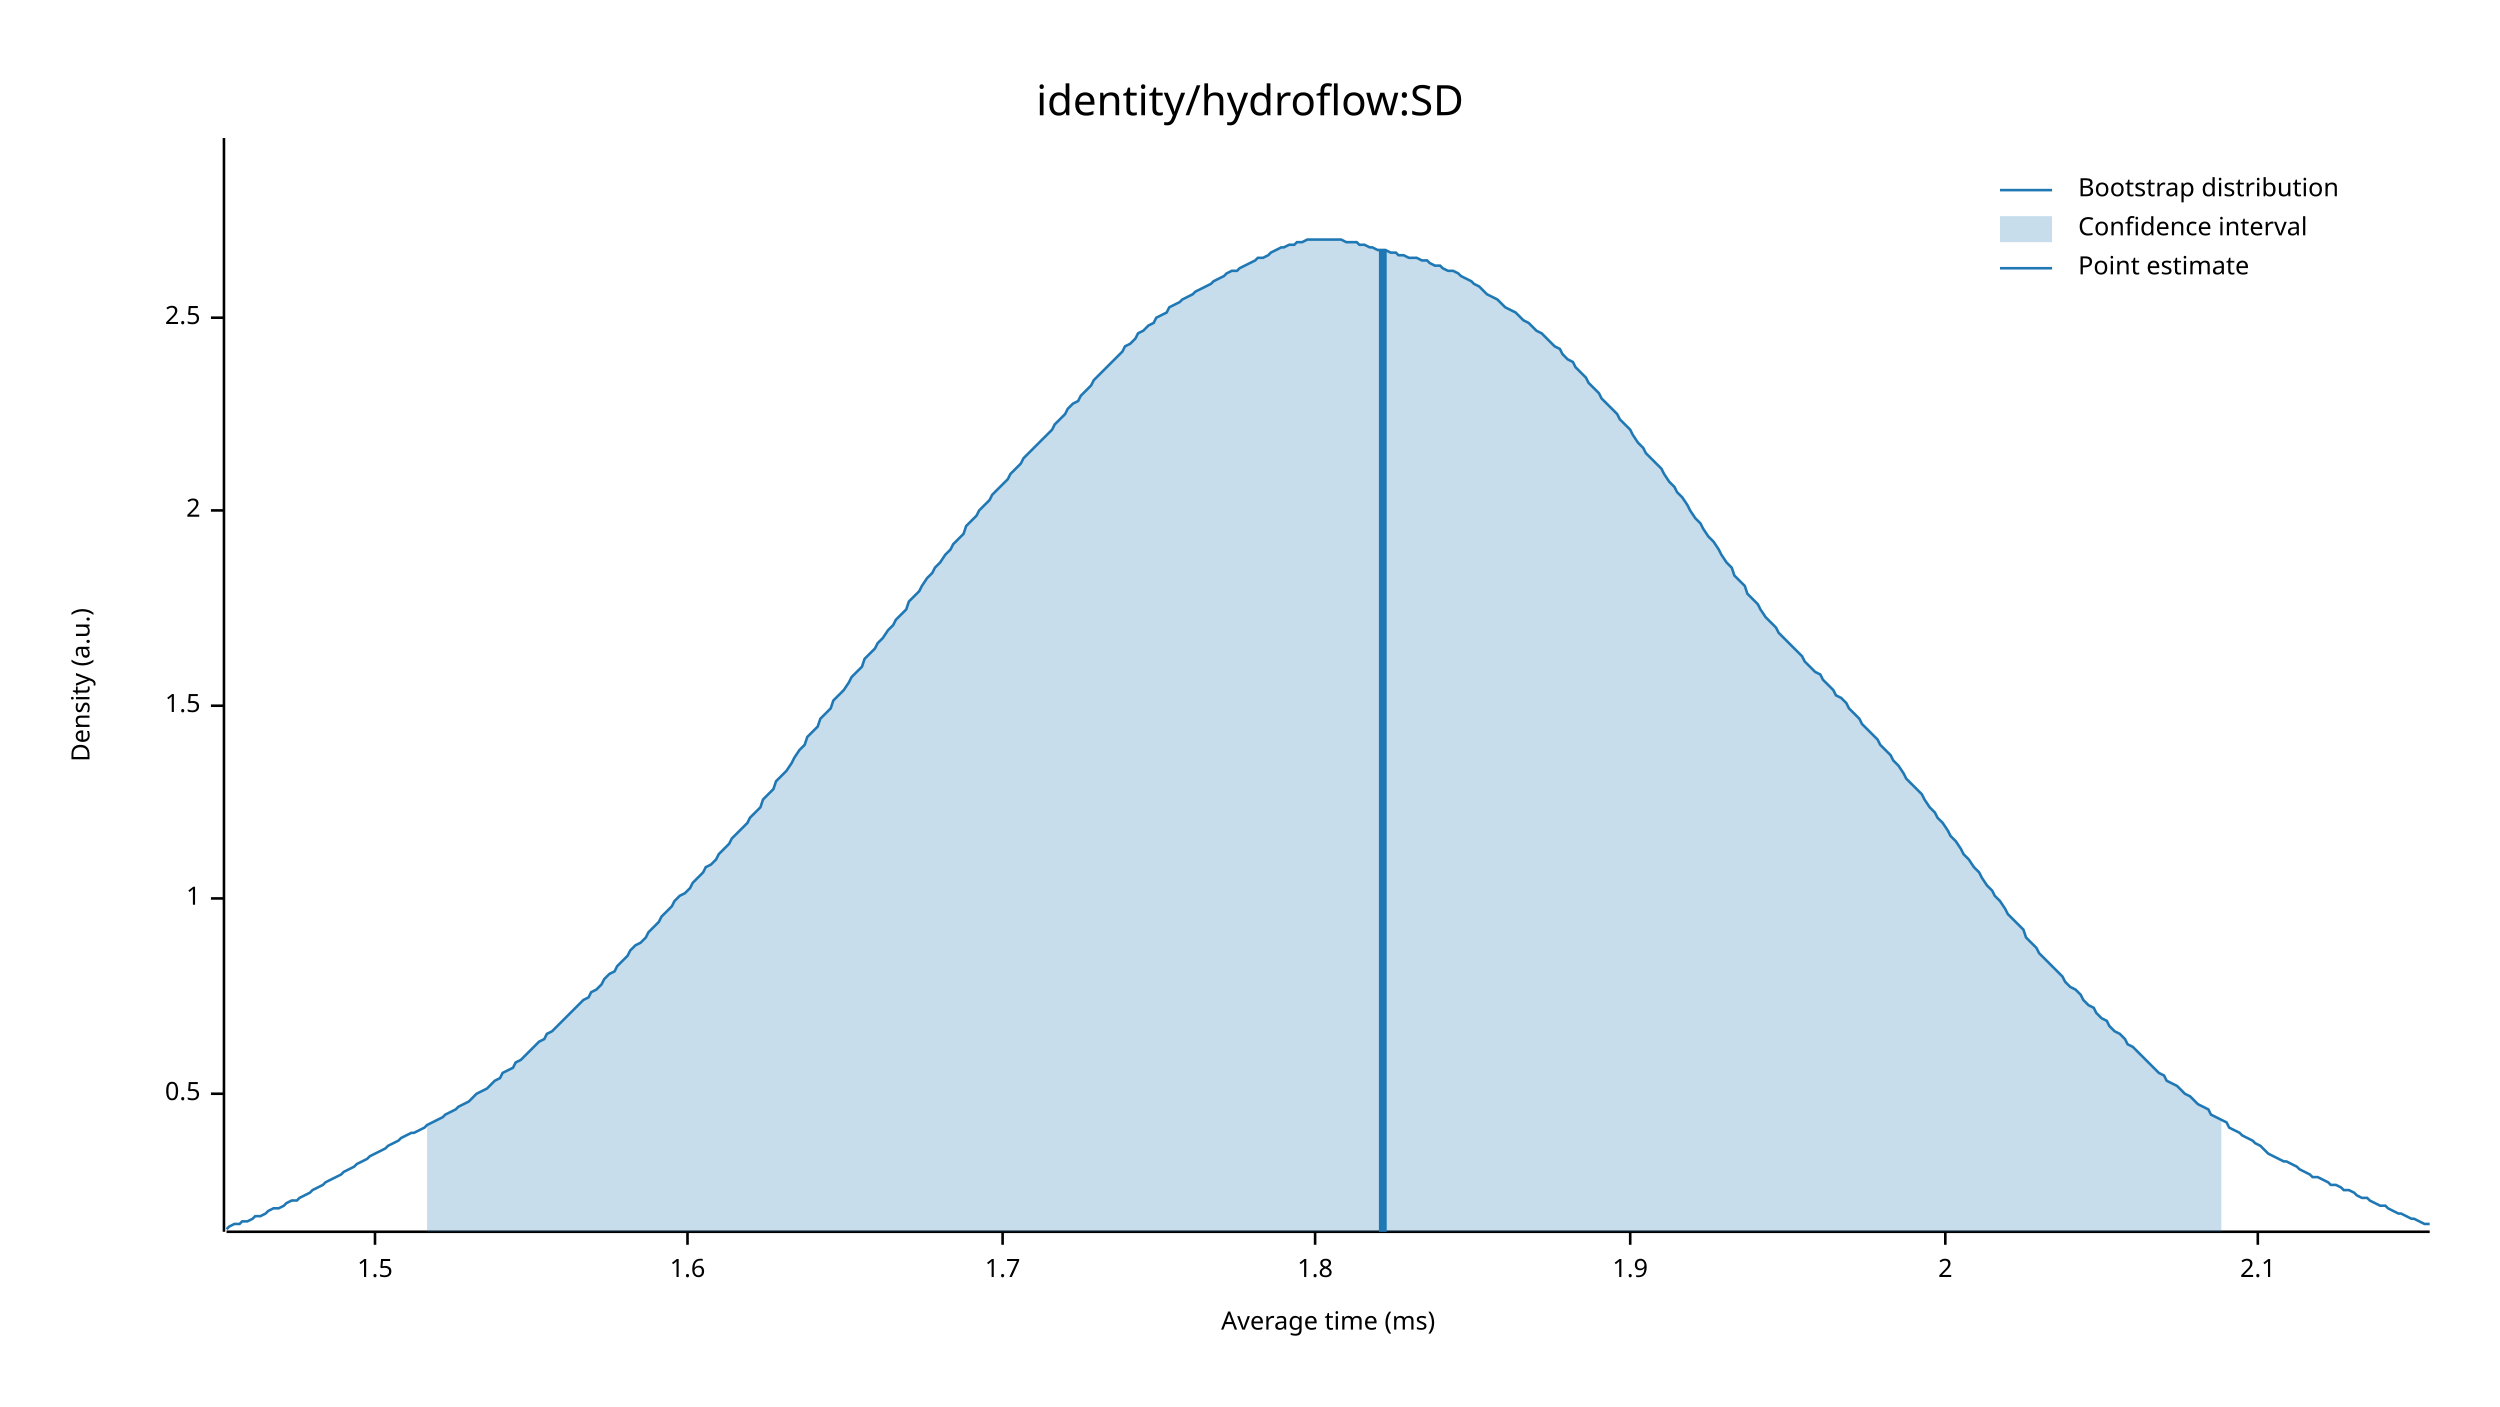
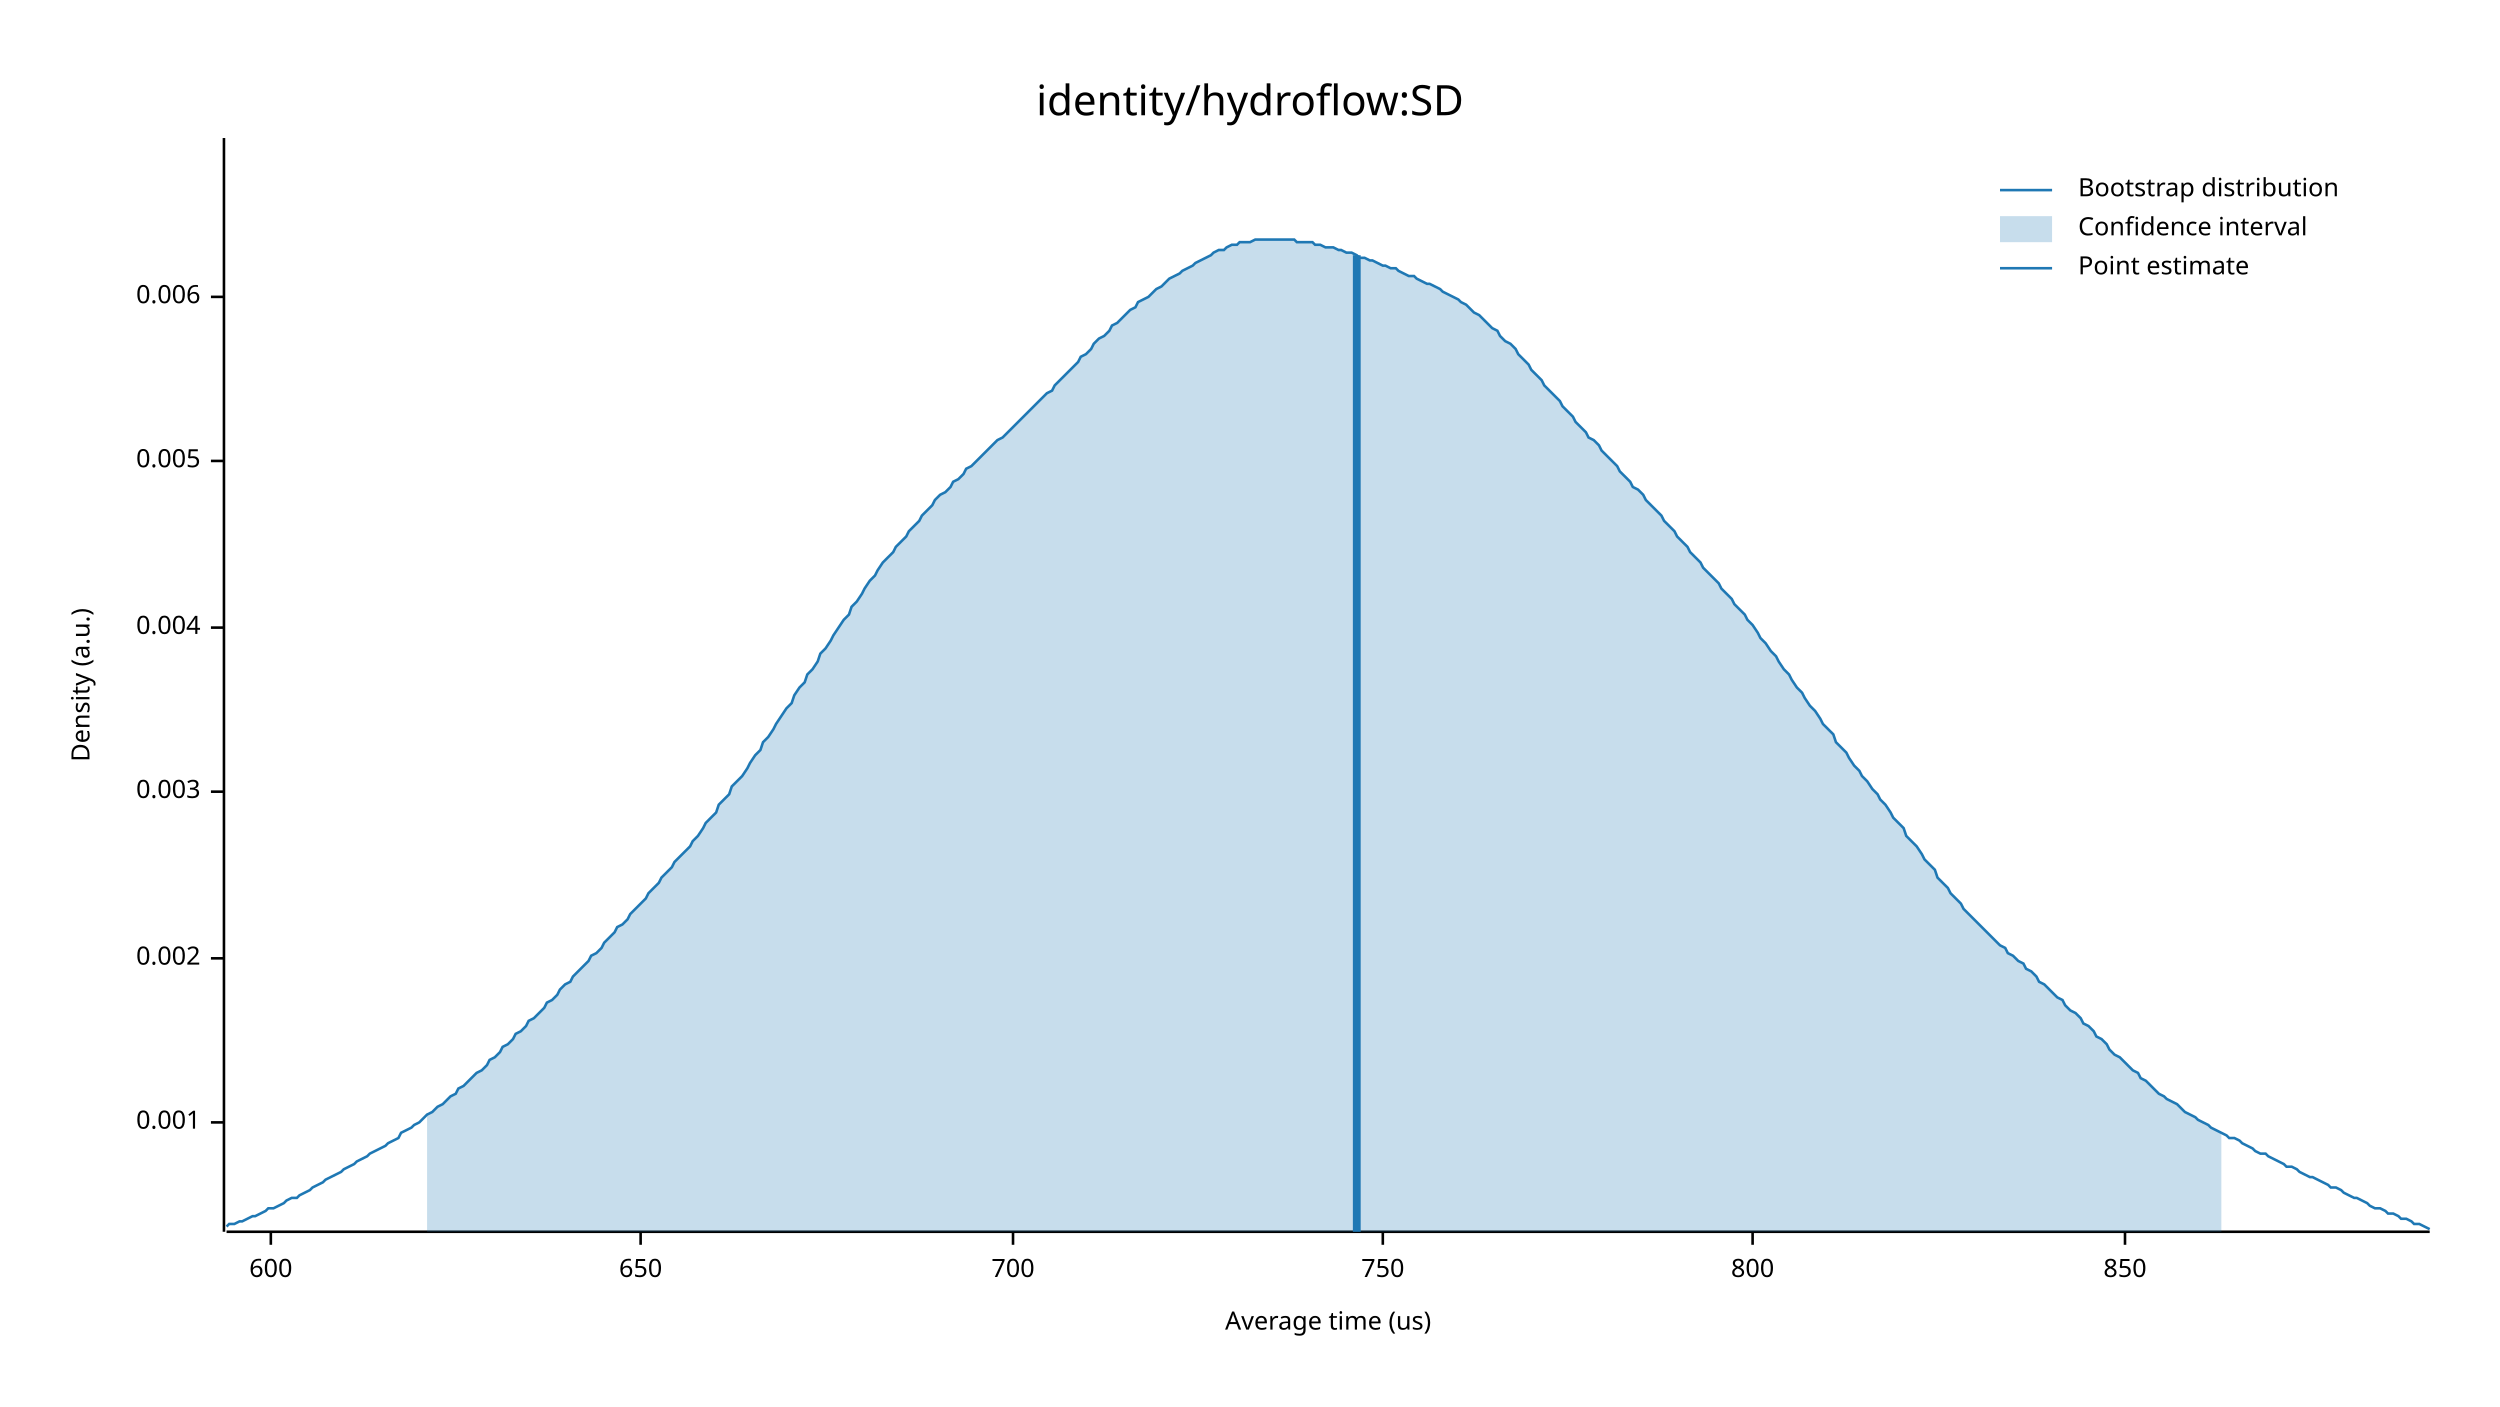
<svg xmlns="http://www.w3.org/2000/svg" width="960" height="540" viewBox="0 0 960 540">
  <text x="480" y="32" dy="0.76em" text-anchor="middle" font-family="sans-serif" font-size="16.129" opacity="1" fill="#000000">
identity/hydroflow:SD
</text>
  <text x="27" y="263" dy="0.76em" text-anchor="middle" font-family="sans-serif" font-size="9.677" opacity="1" fill="#000000" transform="rotate(270, 27, 263)">
Density (a.u.)
</text>
  <text x="510" y="513" dy="-0.5ex" text-anchor="middle" font-family="sans-serif" font-size="9.677" opacity="1" fill="#000000">
- Average time (ms)
+ Average time (us)
</text>
  <polyline fill="none" opacity="1" stroke="#000000" stroke-width="1" points="86,53 86,473 " />
-   <text x="77" y="420" dy="0.5ex" text-anchor="end" font-family="sans-serif" font-size="9.677" opacity="1" fill="#000000">
- 0.5
+   <text x="77" y="431" dy="0.5ex" text-anchor="end" font-family="sans-serif" font-size="9.677" opacity="1" fill="#000000">
+ 0.001
</text>
-   <polyline fill="none" opacity="1" stroke="#000000" stroke-width="1" points="81,420 86,420 " />
-   <text x="77" y="345" dy="0.5ex" text-anchor="end" font-family="sans-serif" font-size="9.677" opacity="1" fill="#000000">
- 1
+   <polyline fill="none" opacity="1" stroke="#000000" stroke-width="1" points="81,431 86,431 " />
+   <text x="77" y="368" dy="0.5ex" text-anchor="end" font-family="sans-serif" font-size="9.677" opacity="1" fill="#000000">
+ 0.002
</text>
-   <polyline fill="none" opacity="1" stroke="#000000" stroke-width="1" points="81,345 86,345 " />
-   <text x="77" y="271" dy="0.5ex" text-anchor="end" font-family="sans-serif" font-size="9.677" opacity="1" fill="#000000">
- 1.5
+   <polyline fill="none" opacity="1" stroke="#000000" stroke-width="1" points="81,368 86,368 " />
+   <text x="77" y="304" dy="0.5ex" text-anchor="end" font-family="sans-serif" font-size="9.677" opacity="1" fill="#000000">
+ 0.003
</text>
-   <polyline fill="none" opacity="1" stroke="#000000" stroke-width="1" points="81,271 86,271 " />
-   <text x="77" y="196" dy="0.5ex" text-anchor="end" font-family="sans-serif" font-size="9.677" opacity="1" fill="#000000">
- 2
+   <polyline fill="none" opacity="1" stroke="#000000" stroke-width="1" points="81,304 86,304 " />
+   <text x="77" y="241" dy="0.5ex" text-anchor="end" font-family="sans-serif" font-size="9.677" opacity="1" fill="#000000">
+ 0.004
</text>
-   <polyline fill="none" opacity="1" stroke="#000000" stroke-width="1" points="81,196 86,196 " />
-   <text x="77" y="122" dy="0.5ex" text-anchor="end" font-family="sans-serif" font-size="9.677" opacity="1" fill="#000000">
- 2.5
+   <polyline fill="none" opacity="1" stroke="#000000" stroke-width="1" points="81,241 86,241 " />
+   <text x="77" y="177" dy="0.5ex" text-anchor="end" font-family="sans-serif" font-size="9.677" opacity="1" fill="#000000">
+ 0.005
</text>
-   <polyline fill="none" opacity="1" stroke="#000000" stroke-width="1" points="81,122 86,122 " />
+   <polyline fill="none" opacity="1" stroke="#000000" stroke-width="1" points="81,177 86,177 " />
+   <text x="77" y="114" dy="0.5ex" text-anchor="end" font-family="sans-serif" font-size="9.677" opacity="1" fill="#000000">
+ 0.006
+ </text>
+   <polyline fill="none" opacity="1" stroke="#000000" stroke-width="1" points="81,114 86,114 " />
  <polyline fill="none" opacity="1" stroke="#000000" stroke-width="1" points="87,473 933,473 " />
-   <text x="144" y="483" dy="0.76em" text-anchor="middle" font-family="sans-serif" font-size="9.677" opacity="1" fill="#000000">
- 1.5
+   <text x="104" y="483" dy="0.76em" text-anchor="middle" font-family="sans-serif" font-size="9.677" opacity="1" fill="#000000">
+ 600
</text>
-   <polyline fill="none" opacity="1" stroke="#000000" stroke-width="1" points="144,473 144,478 " />
-   <text x="264" y="483" dy="0.76em" text-anchor="middle" font-family="sans-serif" font-size="9.677" opacity="1" fill="#000000">
- 1.6
+   <polyline fill="none" opacity="1" stroke="#000000" stroke-width="1" points="104,473 104,478 " />
+   <text x="246" y="483" dy="0.76em" text-anchor="middle" font-family="sans-serif" font-size="9.677" opacity="1" fill="#000000">
+ 650
</text>
-   <polyline fill="none" opacity="1" stroke="#000000" stroke-width="1" points="264,473 264,478 " />
-   <text x="385" y="483" dy="0.76em" text-anchor="middle" font-family="sans-serif" font-size="9.677" opacity="1" fill="#000000">
- 1.7
+   <polyline fill="none" opacity="1" stroke="#000000" stroke-width="1" points="246,473 246,478 " />
+   <text x="389" y="483" dy="0.76em" text-anchor="middle" font-family="sans-serif" font-size="9.677" opacity="1" fill="#000000">
+ 700
</text>
-   <polyline fill="none" opacity="1" stroke="#000000" stroke-width="1" points="385,473 385,478 " />
-   <text x="505" y="483" dy="0.76em" text-anchor="middle" font-family="sans-serif" font-size="9.677" opacity="1" fill="#000000">
- 1.8
+   <polyline fill="none" opacity="1" stroke="#000000" stroke-width="1" points="389,473 389,478 " />
+   <text x="531" y="483" dy="0.76em" text-anchor="middle" font-family="sans-serif" font-size="9.677" opacity="1" fill="#000000">
+ 750
</text>
-   <polyline fill="none" opacity="1" stroke="#000000" stroke-width="1" points="505,473 505,478 " />
-   <text x="626" y="483" dy="0.76em" text-anchor="middle" font-family="sans-serif" font-size="9.677" opacity="1" fill="#000000">
- 1.9
+   <polyline fill="none" opacity="1" stroke="#000000" stroke-width="1" points="531,473 531,478 " />
+   <text x="673" y="483" dy="0.76em" text-anchor="middle" font-family="sans-serif" font-size="9.677" opacity="1" fill="#000000">
+ 800
</text>
-   <polyline fill="none" opacity="1" stroke="#000000" stroke-width="1" points="626,473 626,478 " />
-   <text x="747" y="483" dy="0.76em" text-anchor="middle" font-family="sans-serif" font-size="9.677" opacity="1" fill="#000000">
- 2
+   <polyline fill="none" opacity="1" stroke="#000000" stroke-width="1" points="673,473 673,478 " />
+   <text x="816" y="483" dy="0.76em" text-anchor="middle" font-family="sans-serif" font-size="9.677" opacity="1" fill="#000000">
+ 850
</text>
-   <polyline fill="none" opacity="1" stroke="#000000" stroke-width="1" points="747,473 747,478 " />
-   <text x="867" y="483" dy="0.76em" text-anchor="middle" font-family="sans-serif" font-size="9.677" opacity="1" fill="#000000">
- 2.1
- </text>
-   <polyline fill="none" opacity="1" stroke="#000000" stroke-width="1" points="867,473 867,478 " />
-   <polyline fill="none" opacity="1" stroke="#1F78B4" stroke-width="1" points="87,472 88,471 90,470 92,470 93,469 95,469 97,468 98,467 100,467 102,466 103,465 105,464 107,464 109,463 110,462 112,461 114,461 115,460 117,459 119,458 120,457 122,456 124,455 125,454 127,453 129,452 131,451 132,450 134,449 136,448 137,447 139,446 141,445 142,444 144,443 146,442 148,441 149,440 151,439 153,438 154,437 156,436 158,435 159,435 161,434 163,433 164,432 166,431 168,430 170,429 171,428 173,427 175,426 176,425 178,424 180,423 181,422 183,420 185,419 187,418 188,417 190,415 192,414 193,412 195,411 197,410 198,408 200,407 202,405 203,404 205,402 207,400 209,399 210,397 212,396 214,394 215,393 217,391 219,389 220,388 222,386 224,384 226,383 227,381 229,380 231,378 232,376 234,374 236,373 237,371 239,369 241,367 242,365 244,363 246,362 248,360 249,358 251,356 253,354 254,352 256,350 258,348 259,346 261,344 263,343 265,341 266,339 268,337 270,335 271,333 273,332 275,330 276,328 278,326 280,324 281,322 283,320 285,318 287,316 288,314 290,312 292,310 293,307 295,305 297,303 298,300 300,298 302,296 304,293 305,291 307,288 309,286 310,283 312,281 314,279 315,276 317,274 319,272 320,269 322,267 324,265 326,262 327,260 329,258 331,256 332,253 334,251 336,249 337,247 339,245 341,242 343,240 344,238 346,236 348,234 349,231 351,229 353,227 354,225 356,222 358,220 359,218 361,216 363,213 365,211 366,209 368,207 370,205 371,202 373,200 375,198 376,196 378,194 380,192 381,190 383,188 385,186 387,184 388,182 390,180 392,178 393,176 395,174 397,172 398,171 400,169 402,167 404,165 405,163 407,161 409,159 410,157 412,155 414,154 415,152 417,150 419,148 420,146 422,144 424,142 426,140 427,139 429,137 431,135 432,133 434,132 436,130 437,128 439,127 441,125 443,124 444,122 446,121 448,120 449,118 451,117 453,116 454,115 456,114 458,113 459,112 461,111 463,110 465,109 466,108 468,107 470,106 471,105 473,104 475,104 476,103 478,102 480,101 482,100 483,99 485,99 487,98 488,97 490,96 492,95 493,95 495,94 497,94 498,93 500,93 502,92 504,92 505,92 507,92 509,92 510,92 512,92 514,92 515,92 517,93 519,93 521,93 522,94 524,94 526,95 527,95 529,96 531,96 532,96 534,97 536,97 537,98 539,98 541,99 543,99 544,99 546,100 548,100 549,101 551,102 553,102 554,103 556,104 558,104 560,105 561,106 563,107 565,108 566,109 568,110 570,112 571,113 573,114 575,115 576,116 578,118 580,119 582,120 583,121 585,123 587,124 588,125 590,127 592,128 593,129 595,131 597,133 599,134 600,136 602,138 604,139 605,141 607,143 609,145 610,147 612,149 614,151 615,153 617,155 619,157 621,159 622,161 624,163 626,165 627,167 629,170 631,172 632,174 634,176 636,178 638,180 639,182 641,185 643,187 644,189 646,191 648,194 649,196 651,199 653,201 654,203 656,206 658,208 660,211 661,213 663,216 665,218 666,221 668,223 670,225 671,228 673,230 675,232 676,234 678,237 680,239 682,241 683,243 685,245 687,247 688,248 690,250 692,252 693,254 695,256 697,258 699,259 700,261 702,263 704,265 705,267 707,268 709,270 710,272 712,274 714,276 715,278 717,280 719,282 721,284 722,286 724,288 726,290 727,292 729,294 731,297 732,299 734,301 736,303 738,305 739,307 741,310 743,312 744,314 746,316 748,319 749,321 751,323 753,326 754,328 756,330 758,333 760,335 761,337 763,340 765,342 766,344 768,346 770,349 771,351 773,353 775,355 777,357 778,360 780,362 782,364 783,366 785,368 787,370 788,371 790,373 792,375 793,377 795,379 797,380 799,382 800,384 802,386 804,387 805,389 807,391 809,392 810,394 812,396 814,397 816,399 817,401 819,402 821,404 822,405 824,407 826,409 827,410 829,412 831,413 832,415 834,416 836,417 838,419 839,420 841,421 843,423 844,424 846,425 848,426 849,428 851,429 853,430 855,431 856,433 858,434 860,435 861,436 863,437 865,438 866,439 868,440 870,442 871,443 873,444 875,445 877,446 878,446 880,447 882,448 883,449 885,450 887,451 888,452 890,452 892,453 894,454 895,455 897,455 899,456 900,457 902,457 904,458 905,459 907,460 909,460 910,461 912,462 914,463 916,463 917,464 919,465 921,466 922,466 924,467 926,468 927,468 929,469 931,470 933,470 " />
-   <polygon opacity="0.25" fill="#1F78B4" points="164,432 166,431 168,430 170,429 171,428 173,427 175,426 176,425 178,424 180,423 181,422 183,420 185,419 187,418 188,417 190,415 192,414 193,412 195,411 197,410 198,408 200,407 202,405 203,404 205,402 207,400 209,399 210,397 212,396 214,394 215,393 217,391 219,389 220,388 222,386 224,384 226,383 227,381 229,380 231,378 232,376 234,374 236,373 237,371 239,369 241,367 242,365 244,363 246,362 248,360 249,358 251,356 253,354 254,352 256,350 258,348 259,346 261,344 263,343 265,341 266,339 268,337 270,335 271,333 273,332 275,330 276,328 278,326 280,324 281,322 283,320 285,318 287,316 288,314 290,312 292,310 293,307 295,305 297,303 298,300 300,298 302,296 304,293 305,291 307,288 309,286 310,283 312,281 314,279 315,276 317,274 319,272 320,269 322,267 324,265 326,262 327,260 329,258 331,256 332,253 334,251 336,249 337,247 339,245 341,242 343,240 344,238 346,236 348,234 349,231 351,229 353,227 354,225 356,222 358,220 359,218 361,216 363,213 365,211 366,209 368,207 370,205 371,202 373,200 375,198 376,196 378,194 380,192 381,190 383,188 385,186 387,184 388,182 390,180 392,178 393,176 395,174 397,172 398,171 400,169 402,167 404,165 405,163 407,161 409,159 410,157 412,155 414,154 415,152 417,150 419,148 420,146 422,144 424,142 426,140 427,139 429,137 431,135 432,133 434,132 436,130 437,128 439,127 441,125 443,124 444,122 446,121 448,120 449,118 451,117 453,116 454,115 456,114 458,113 459,112 461,111 463,110 465,109 466,108 468,107 470,106 471,105 473,104 475,104 476,103 478,102 480,101 482,100 483,99 485,99 487,98 488,97 490,96 492,95 493,95 495,94 497,94 498,93 500,93 502,92 504,92 505,92 507,92 509,92 510,92 512,92 514,92 515,92 517,93 519,93 521,93 522,94 524,94 526,95 527,95 529,96 531,96 532,96 534,97 536,97 537,98 539,98 541,99 543,99 544,99 546,100 548,100 549,101 551,102 553,102 554,103 556,104 558,104 560,105 561,106 563,107 565,108 566,109 568,110 570,112 571,113 573,114 575,115 576,116 578,118 580,119 582,120 583,121 585,123 587,124 588,125 590,127 592,128 593,129 595,131 597,133 599,134 600,136 602,138 604,139 605,141 607,143 609,145 610,147 612,149 614,151 615,153 617,155 619,157 621,159 622,161 624,163 626,165 627,167 629,170 631,172 632,174 634,176 636,178 638,180 639,182 641,185 643,187 644,189 646,191 648,194 649,196 651,199 653,201 654,203 656,206 658,208 660,211 661,213 663,216 665,218 666,221 668,223 670,225 671,228 673,230 675,232 676,234 678,237 680,239 682,241 683,243 685,245 687,247 688,248 690,250 692,252 693,254 695,256 697,258 699,259 700,261 702,263 704,265 705,267 707,268 709,270 710,272 712,274 714,276 715,278 717,280 719,282 721,284 722,286 724,288 726,290 727,292 729,294 731,297 732,299 734,301 736,303 738,305 739,307 741,310 743,312 744,314 746,316 748,319 749,321 751,323 753,326 754,328 756,330 758,333 760,335 761,337 763,340 765,342 766,344 768,346 770,349 771,351 773,353 775,355 777,357 778,360 780,362 782,364 783,366 785,368 787,370 788,371 790,373 792,375 793,377 795,379 797,380 799,382 800,384 802,386 804,387 805,389 807,391 809,392 810,394 812,396 814,397 816,399 817,401 819,402 821,404 822,405 824,407 826,409 827,410 829,412 831,413 832,415 834,416 836,417 838,419 839,420 841,421 843,423 844,424 846,425 848,426 849,428 851,429 853,430 853,473 164,473 " />
-   <polyline fill="none" opacity="1" stroke="#1F78B4" stroke-width="3" points="531,473 531,96 " />
+   <polyline fill="none" opacity="1" stroke="#000000" stroke-width="1" points="816,473 816,478 " />
+   <polyline fill="none" opacity="1" stroke="#1F78B4" stroke-width="1" points="87,471 88,470 90,470 92,469 93,469 95,468 97,467 98,467 100,466 102,465 103,464 105,464 107,463 109,462 110,461 112,460 114,460 115,459 117,458 119,457 120,456 122,455 124,454 125,453 127,452 129,451 131,450 132,449 134,448 136,447 137,446 139,445 141,444 142,443 144,442 146,441 148,440 149,439 151,438 153,437 154,435 156,434 158,433 159,432 161,431 163,429 164,428 166,427 168,425 170,424 171,423 173,421 175,420 176,418 178,417 180,415 181,414 183,412 185,411 187,409 188,407 190,406 192,404 193,402 195,401 197,399 198,397 200,396 202,394 203,392 205,391 207,389 209,387 210,385 212,384 214,382 215,380 217,378 219,377 220,375 222,373 224,371 226,369 227,367 229,366 231,364 232,362 234,360 236,358 237,356 239,355 241,353 242,351 244,349 246,347 248,345 249,343 251,341 253,339 254,337 256,335 258,333 259,331 261,329 263,327 265,325 266,323 268,321 270,318 271,316 273,314 275,312 276,309 278,307 280,305 281,302 283,300 285,298 287,295 288,293 290,290 292,288 293,285 295,283 297,280 298,278 300,275 302,272 304,270 305,267 307,264 309,262 310,259 312,257 314,254 315,251 317,249 319,246 320,244 322,241 324,238 326,236 327,233 329,231 331,228 332,226 334,223 336,221 337,219 339,216 341,214 343,212 344,210 346,208 348,206 349,204 351,202 353,200 354,198 356,196 358,194 359,192 361,190 363,189 365,187 366,185 368,184 370,182 371,180 373,179 375,177 376,176 378,174 380,172 381,171 383,169 385,168 387,166 388,165 390,163 392,161 393,160 395,158 397,156 398,155 400,153 402,151 404,150 405,148 407,146 409,144 410,143 412,141 414,139 415,137 417,136 419,134 420,132 422,130 424,129 426,127 427,125 429,124 431,122 432,121 434,119 436,118 437,116 439,115 441,114 443,112 444,111 446,110 448,108 449,107 451,106 453,105 454,104 456,103 458,102 459,101 461,100 463,99 465,98 466,97 468,96 470,96 471,95 473,94 475,94 476,93 478,93 480,93 482,92 483,92 485,92 487,92 488,92 490,92 492,92 493,92 495,92 497,92 498,93 500,93 502,93 504,93 505,94 507,94 509,95 510,95 512,95 514,96 515,96 517,97 519,97 521,98 522,99 524,99 526,100 527,100 529,101 531,102 532,102 534,103 536,103 537,104 539,105 541,106 543,106 544,107 546,108 548,109 549,109 551,110 553,111 554,112 556,113 558,114 560,115 561,116 563,117 565,119 566,120 568,121 570,123 571,124 573,126 575,127 576,129 578,131 580,132 582,134 583,136 585,138 587,140 588,142 590,144 592,146 593,148 595,150 597,152 599,154 600,156 602,158 604,160 605,162 607,164 609,166 610,168 612,169 614,171 615,173 617,175 619,177 621,179 622,181 624,183 626,185 627,187 629,188 631,190 632,192 634,194 636,196 638,198 639,200 641,202 643,204 644,206 646,208 648,210 649,212 651,214 653,216 654,218 656,220 658,222 660,224 661,226 663,228 665,230 666,232 668,234 670,236 671,238 673,240 675,243 676,245 678,247 680,250 682,252 683,254 685,257 687,259 688,261 690,264 692,266 693,268 695,271 697,273 699,276 700,278 702,280 704,282 705,285 707,287 709,289 710,291 712,294 714,296 715,298 717,300 719,303 721,305 722,307 724,309 726,312 727,314 729,316 731,318 732,321 734,323 736,325 738,328 739,330 741,332 743,334 744,337 746,339 748,341 749,343 751,345 753,347 754,349 756,351 758,353 760,355 761,356 763,358 765,360 766,361 768,363 770,364 771,366 773,367 775,369 777,370 778,372 780,373 782,375 783,377 785,378 787,380 788,381 790,383 792,384 793,386 795,388 797,389 799,391 800,393 802,394 804,396 805,398 807,399 809,401 810,403 812,405 814,406 816,408 817,409 819,411 821,412 822,414 824,415 826,417 827,418 829,420 831,421 832,422 834,423 836,424 838,426 839,427 841,428 843,429 844,430 846,431 848,432 849,433 851,434 853,435 855,436 856,437 858,437 860,438 861,439 863,440 865,441 866,442 868,443 870,443 871,444 873,445 875,446 877,447 878,448 880,448 882,449 883,450 885,451 887,452 888,452 890,453 892,454 894,455 895,456 897,456 899,457 900,458 902,459 904,460 905,460 907,461 909,462 910,463 912,464 914,464 916,465 917,466 919,466 921,467 922,468 924,468 926,469 927,470 929,470 931,471 933,472 " />
+   <polygon opacity="0.25" fill="#1F78B4" points="164,428 166,427 168,425 170,424 171,423 173,421 175,420 176,418 178,417 180,415 181,414 183,412 185,411 187,409 188,407 190,406 192,404 193,402 195,401 197,399 198,397 200,396 202,394 203,392 205,391 207,389 209,387 210,385 212,384 214,382 215,380 217,378 219,377 220,375 222,373 224,371 226,369 227,367 229,366 231,364 232,362 234,360 236,358 237,356 239,355 241,353 242,351 244,349 246,347 248,345 249,343 251,341 253,339 254,337 256,335 258,333 259,331 261,329 263,327 265,325 266,323 268,321 270,318 271,316 273,314 275,312 276,309 278,307 280,305 281,302 283,300 285,298 287,295 288,293 290,290 292,288 293,285 295,283 297,280 298,278 300,275 302,272 304,270 305,267 307,264 309,262 310,259 312,257 314,254 315,251 317,249 319,246 320,244 322,241 324,238 326,236 327,233 329,231 331,228 332,226 334,223 336,221 337,219 339,216 341,214 343,212 344,210 346,208 348,206 349,204 351,202 353,200 354,198 356,196 358,194 359,192 361,190 363,189 365,187 366,185 368,184 370,182 371,180 373,179 375,177 376,176 378,174 380,172 381,171 383,169 385,168 387,166 388,165 390,163 392,161 393,160 395,158 397,156 398,155 400,153 402,151 404,150 405,148 407,146 409,144 410,143 412,141 414,139 415,137 417,136 419,134 420,132 422,130 424,129 426,127 427,125 429,124 431,122 432,121 434,119 436,118 437,116 439,115 441,114 443,112 444,111 446,110 448,108 449,107 451,106 453,105 454,104 456,103 458,102 459,101 461,100 463,99 465,98 466,97 468,96 470,96 471,95 473,94 475,94 476,93 478,93 480,93 482,92 483,92 485,92 487,92 488,92 490,92 492,92 493,92 495,92 497,92 498,93 500,93 502,93 504,93 505,94 507,94 509,95 510,95 512,95 514,96 515,96 517,97 519,97 521,98 522,99 524,99 526,100 527,100 529,101 531,102 532,102 534,103 536,103 537,104 539,105 541,106 543,106 544,107 546,108 548,109 549,109 551,110 553,111 554,112 556,113 558,114 560,115 561,116 563,117 565,119 566,120 568,121 570,123 571,124 573,126 575,127 576,129 578,131 580,132 582,134 583,136 585,138 587,140 588,142 590,144 592,146 593,148 595,150 597,152 599,154 600,156 602,158 604,160 605,162 607,164 609,166 610,168 612,169 614,171 615,173 617,175 619,177 621,179 622,181 624,183 626,185 627,187 629,188 631,190 632,192 634,194 636,196 638,198 639,200 641,202 643,204 644,206 646,208 648,210 649,212 651,214 653,216 654,218 656,220 658,222 660,224 661,226 663,228 665,230 666,232 668,234 670,236 671,238 673,240 675,243 676,245 678,247 680,250 682,252 683,254 685,257 687,259 688,261 690,264 692,266 693,268 695,271 697,273 699,276 700,278 702,280 704,282 705,285 707,287 709,289 710,291 712,294 714,296 715,298 717,300 719,303 721,305 722,307 724,309 726,312 727,314 729,316 731,318 732,321 734,323 736,325 738,328 739,330 741,332 743,334 744,337 746,339 748,341 749,343 751,345 753,347 754,349 756,351 758,353 760,355 761,356 763,358 765,360 766,361 768,363 770,364 771,366 773,367 775,369 777,370 778,372 780,373 782,375 783,377 785,378 787,380 788,381 790,383 792,384 793,386 795,388 797,389 799,391 800,393 802,394 804,396 805,398 807,399 809,401 810,403 812,405 814,406 816,408 817,409 819,411 821,412 822,414 824,415 826,417 827,418 829,420 831,421 832,422 834,423 836,424 838,426 839,427 841,428 843,429 844,430 846,431 848,432 849,433 851,434 853,435 853,473 164,473 " />
+   <polyline fill="none" opacity="1" stroke="#1F78B4" stroke-width="3" points="521,473 521,98 " />
  <text x="798" y="68" dy="0.76em" text-anchor="start" font-family="sans-serif" font-size="9.677" opacity="1" fill="#000000">
Bootstrap distribution
</text>
  <text x="798" y="83" dy="0.76em" text-anchor="start" font-family="sans-serif" font-size="9.677" opacity="1" fill="#000000">
Confidence interval
</text>
  <text x="798" y="98" dy="0.76em" text-anchor="start" font-family="sans-serif" font-size="9.677" opacity="1" fill="#000000">
Point estimate
</text>
  <polyline fill="none" opacity="1" stroke="#1F78B4" stroke-width="1" points="768,73 788,73 " />
  <rect x="768" y="83" width="20" height="10" opacity="0.25" fill="#1F78B4" stroke="none" />
  <polyline fill="none" opacity="1" stroke="#1F78B4" stroke-width="1" points="768,103 788,103 " />
</svg>
